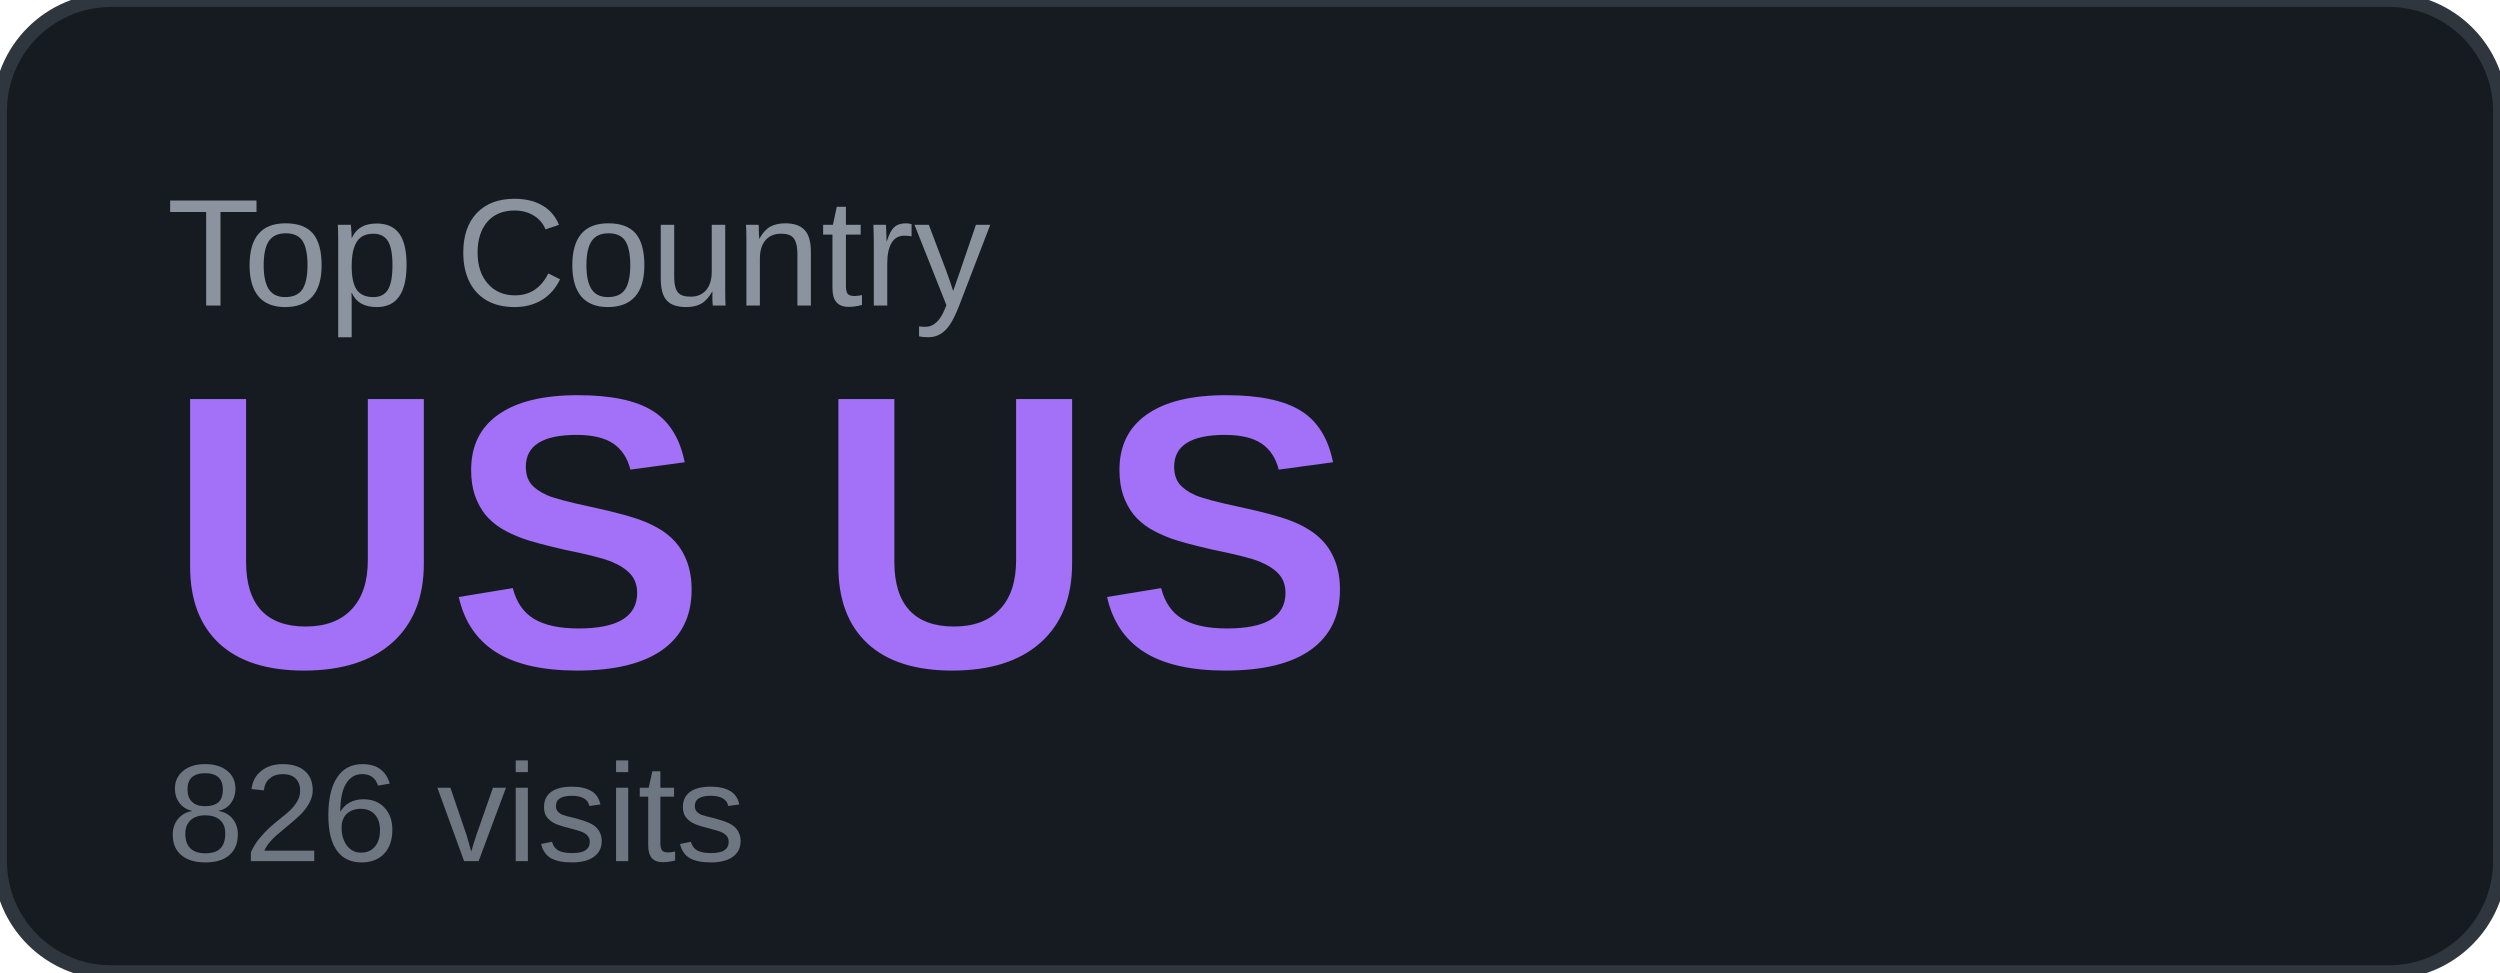
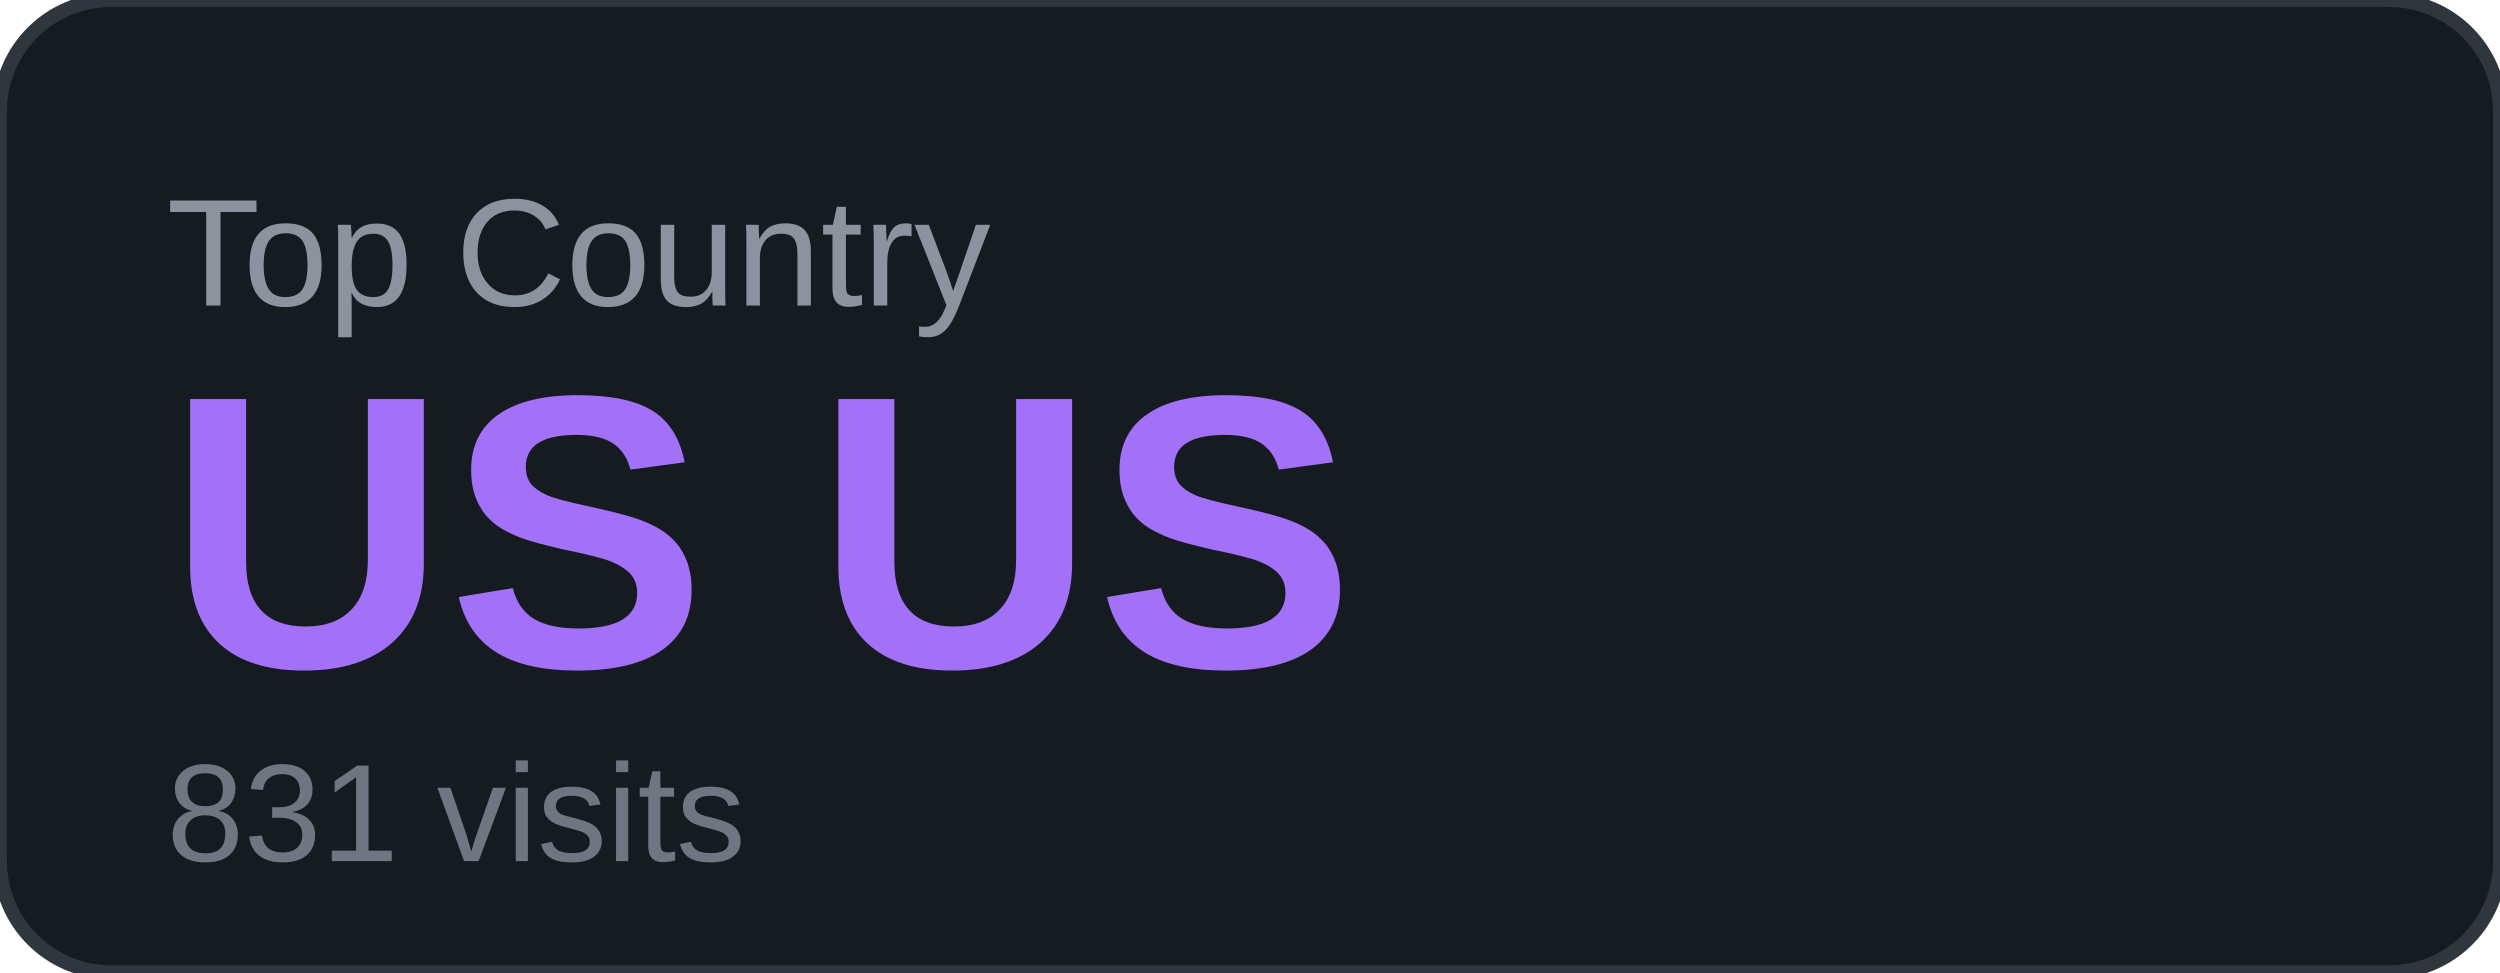
<svg xmlns="http://www.w3.org/2000/svg" width="180" height="70" viewBox="0 0 180 70">
  <rect width="180" height="70" rx="8" fill="#161b22" />
  <rect width="180" height="70" rx="8" fill="none" stroke="#30363d" stroke-width="1" />
  <text x="12" y="22" font-family="Arial, sans-serif" font-size="11" fill="#8b949e" text-transform="uppercase">Top Country</text>
  <text x="12" y="48" font-family="Arial, sans-serif" font-size="28" font-weight="700" fill="#a371f7">US US</text>
-   <text x="12" y="62" font-family="Arial, sans-serif" font-size="10" fill="#6e7681">826 visits</text>
+   <text x="12" y="62" font-family="Arial, sans-serif" font-size="10" fill="#6e7681">831 visits</text>
</svg>
